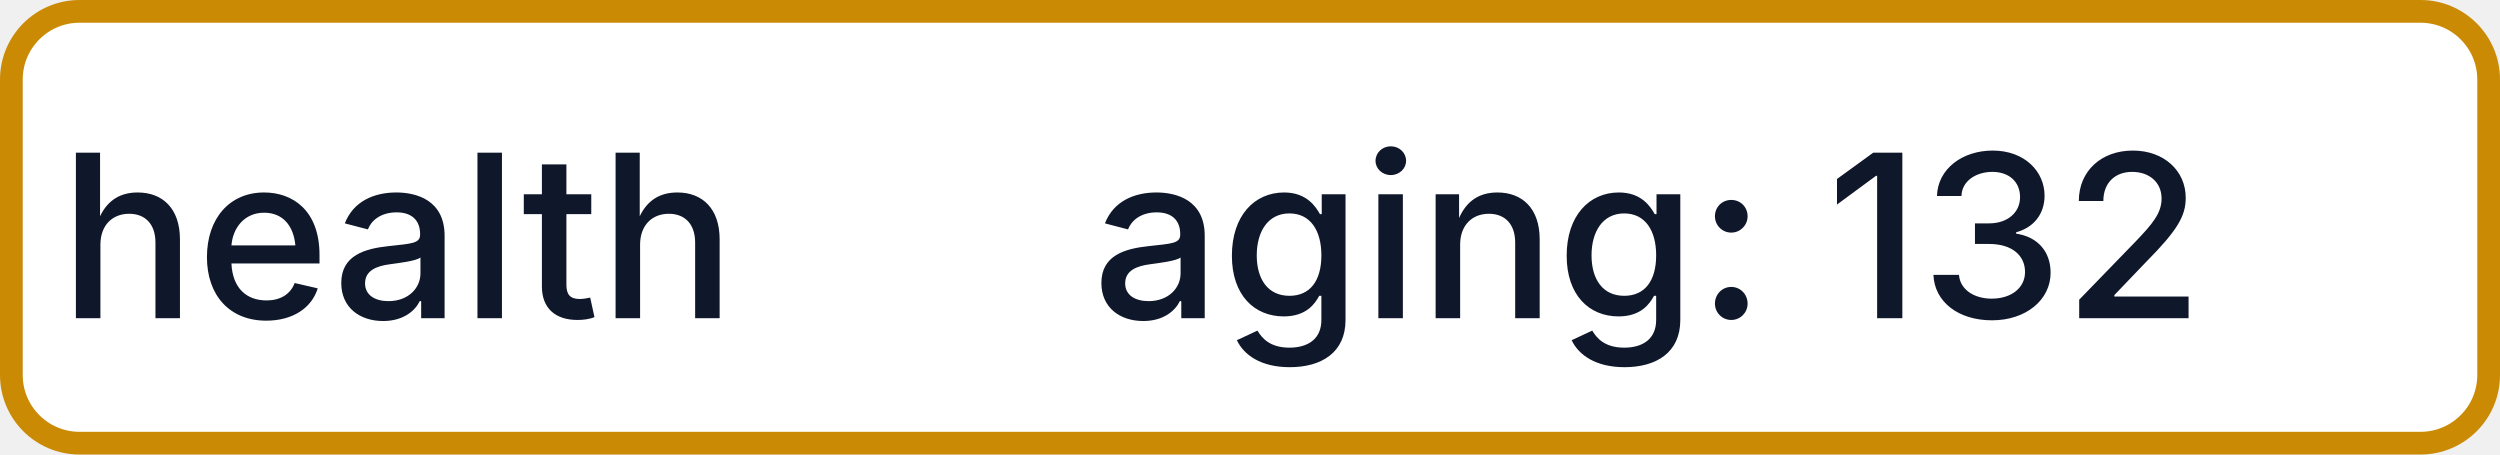
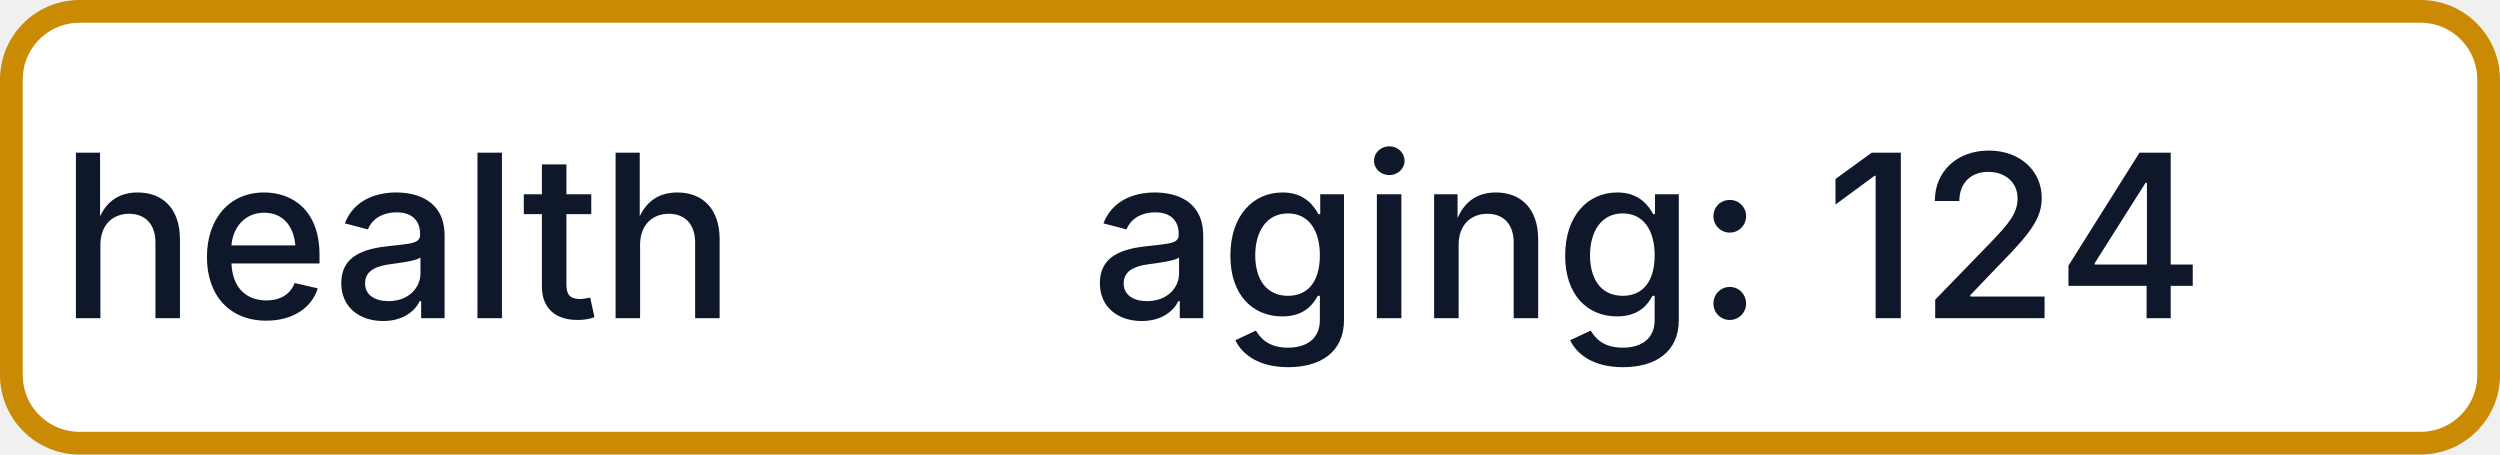
- <svg xmlns="http://www.w3.org/2000/svg" width="110" height="20" role="img" aria-label="health: aging: 132">
+ <svg xmlns="http://www.w3.org/2000/svg" width="110" height="20" role="img" aria-label="health: aging: 124">
  <rect x="0.5" y="0.5" width="109" height="19" rx="3" fill="#FFFFFF" stroke="#CA8A04" stroke-width="1" />
  <g fill="#0F172A" text-anchor="middle" font-family="-apple-system,BlinkMacSystemFont,Segoe UI,sans-serif" font-size="10" font-weight="500">
    <text x="17.5" y="14">health</text>
-     <text x="72.5" y="14" textLength="68" lengthAdjust="spacingAndGlyphs">aging: 132</text>
+     <text x="72.5" y="14" textLength="68" lengthAdjust="spacingAndGlyphs">aging: 124</text>
  </g>
</svg>
